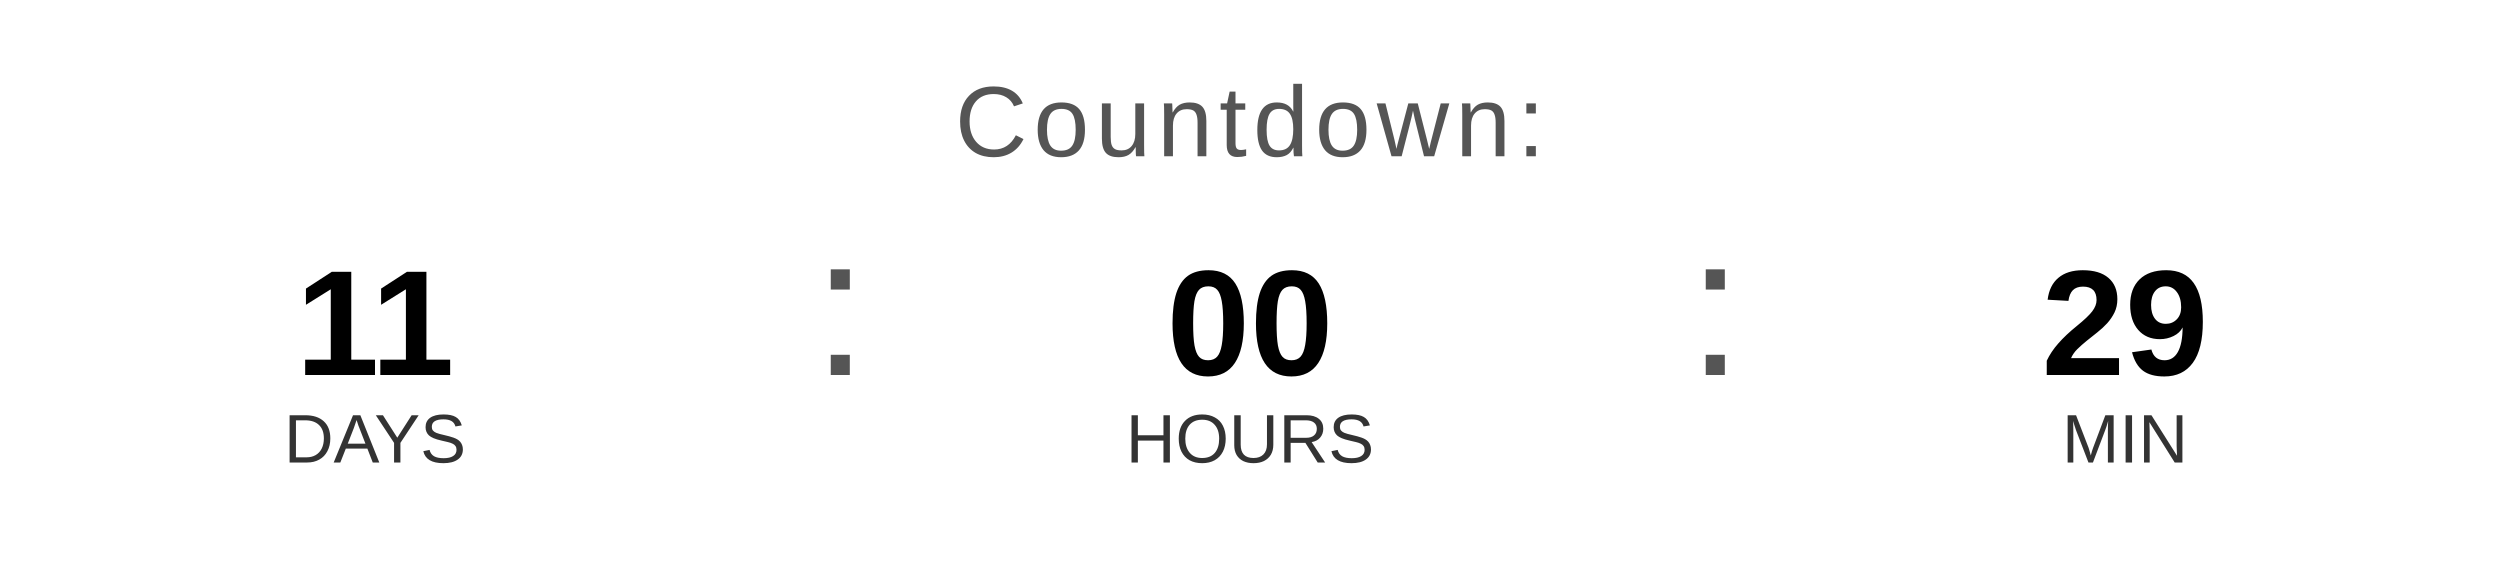
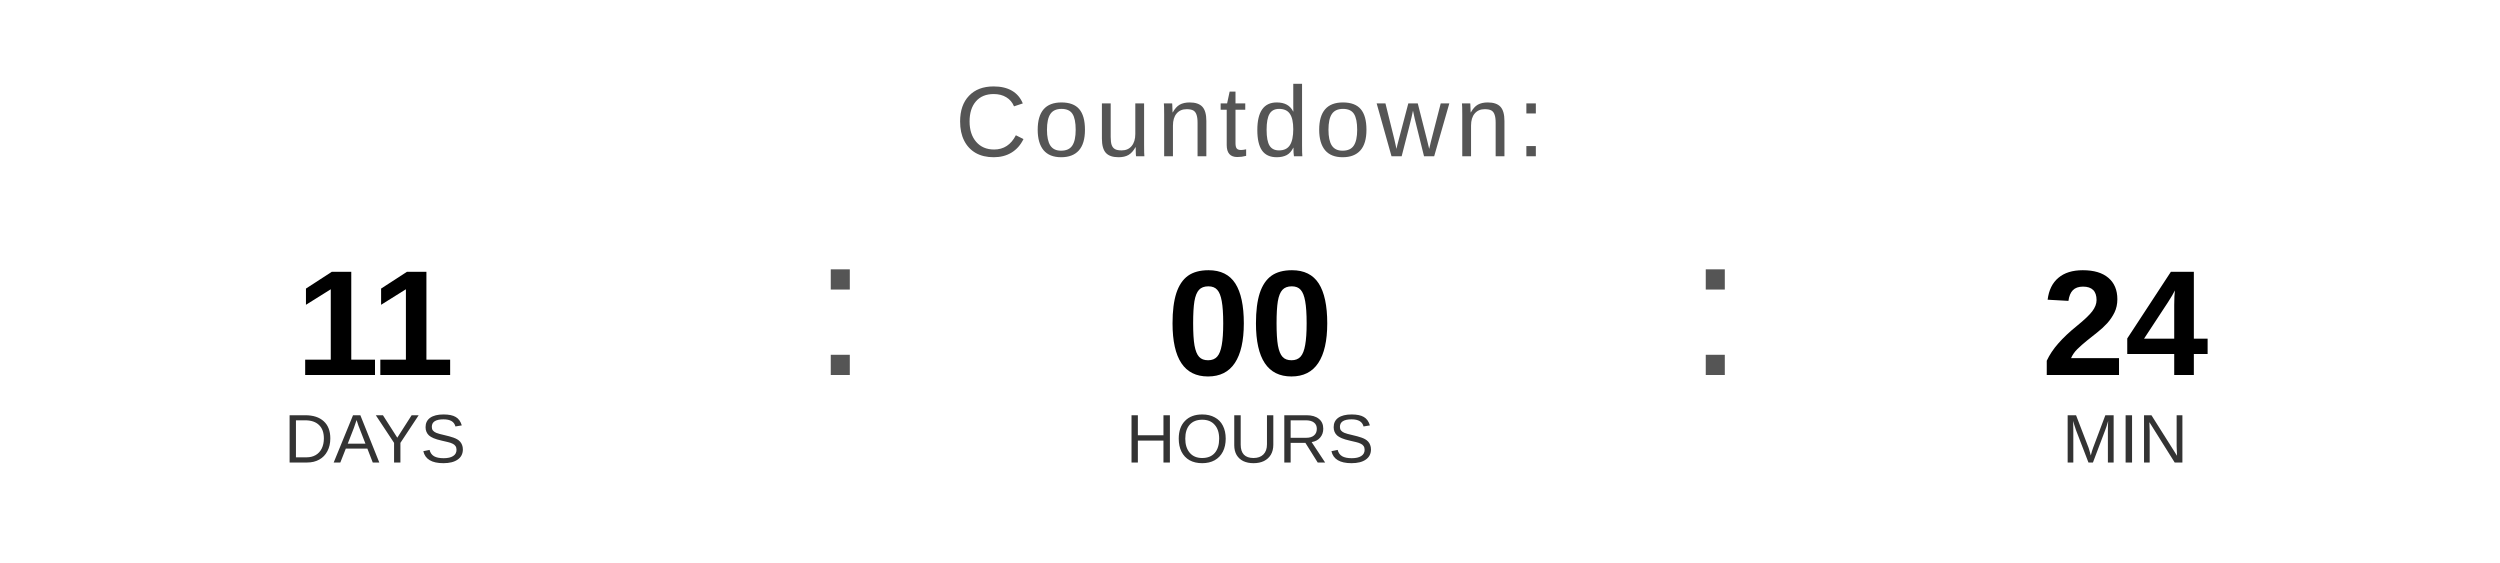
<svg xmlns="http://www.w3.org/2000/svg" width="400" height="90" viewBox="0 0 400 90">
  <text x="200" y="25" font-family="Arial, Helvetica, sans-serif" font-size="16" fill="#555555" text-anchor="middle" letter-spacing="1">
    Countdown:
  </text>
  <text x="60" y="60" font-family="Arial, Helvetica, sans-serif" font-size="24" font-weight="bold" fill="#000000" text-anchor="middle">11</text>
  <text x="60" y="74" font-family="Arial, Helvetica, sans-serif" font-size="11" fill="#333333" text-anchor="middle">DAYS</text>
  <text x="130" y="60" font-family="Arial, sans-serif" font-size="32" fill="#555555">:</text>
  <text x="200" y="60" font-family="Arial, Helvetica, sans-serif" font-size="24" font-weight="bold" fill="#000000" text-anchor="middle">00</text>
  <text x="200" y="74" font-family="Arial, Helvetica, sans-serif" font-size="11" fill="#333333" text-anchor="middle">HOURS</text>
  <text x="270" y="60" font-family="Arial, sans-serif" font-size="32" fill="#555555">:</text>
-   <text x="340" y="60" font-family="Arial, Helvetica, sans-serif" font-size="24" font-weight="bold" fill="#000000" text-anchor="middle">29</text>
+   <text x="340" y="60" font-family="Arial, Helvetica, sans-serif" font-size="24" font-weight="bold" fill="#000000" text-anchor="middle">24</text>
  <text x="340" y="74" font-family="Arial, Helvetica, sans-serif" font-size="11" fill="#333333" text-anchor="middle">MIN</text>
</svg>
